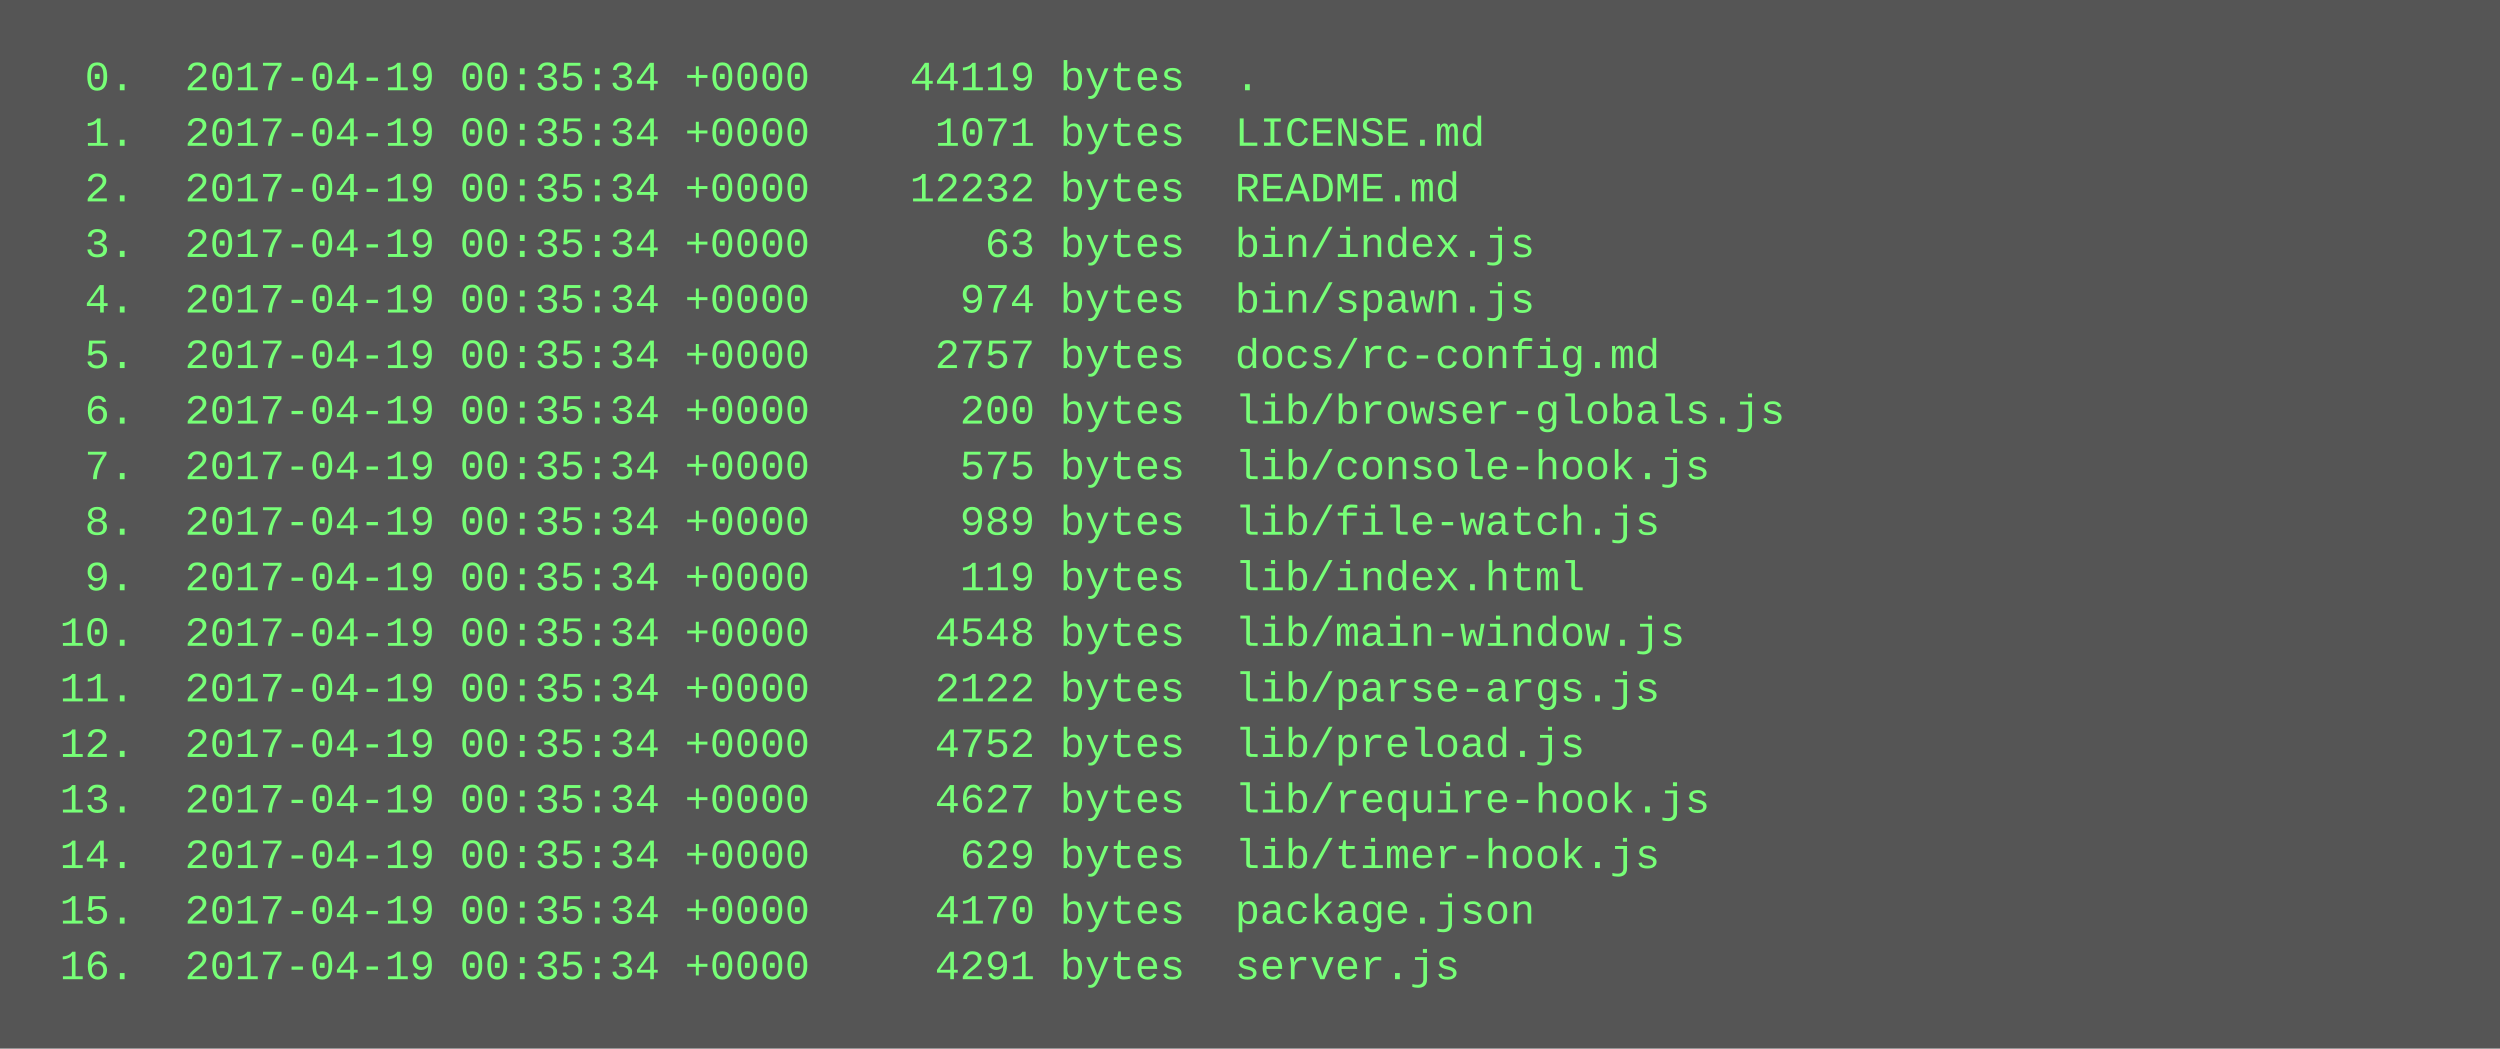
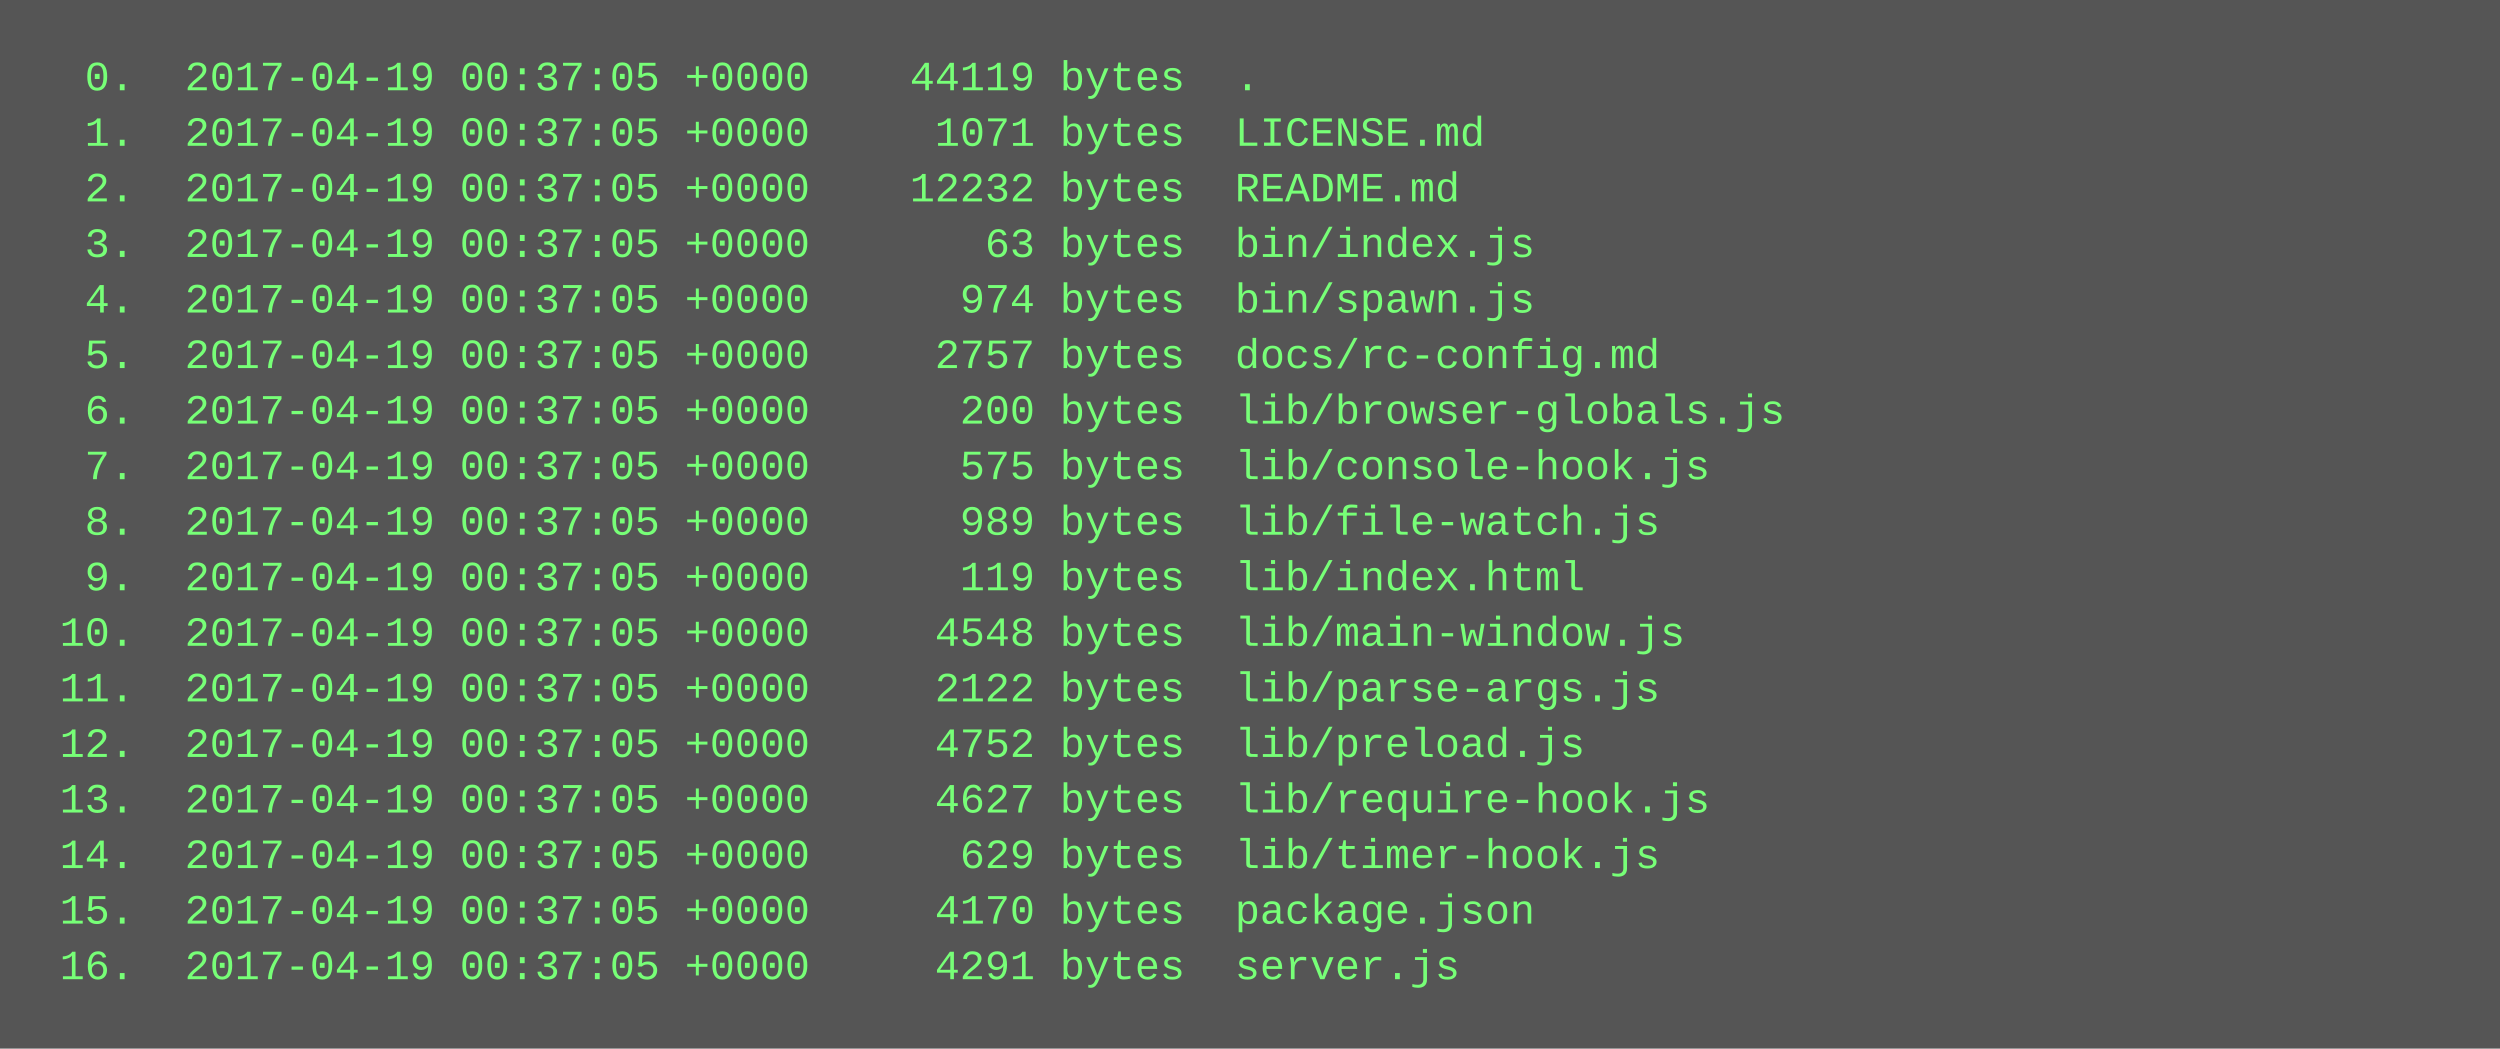
<svg xmlns="http://www.w3.org/2000/svg" height="302" width="720">
  <rect height="302" fill="#555" width="720" />
  <text fill="#7f7" font-family="Courier New" font-size="12" xml:space="preserve">
-     <tspan x="10" y="26">  0.  2017-04-19 00:35:34 +0000    44119 bytes  .</tspan>
-     <tspan x="10" y="42">  1.  2017-04-19 00:35:34 +0000     1071 bytes  LICENSE.md</tspan>
-     <tspan x="10" y="58">  2.  2017-04-19 00:35:34 +0000    12232 bytes  README.md</tspan>
-     <tspan x="10" y="74">  3.  2017-04-19 00:35:34 +0000       63 bytes  bin/index.js</tspan>
-     <tspan x="10" y="90">  4.  2017-04-19 00:35:34 +0000      974 bytes  bin/spawn.js</tspan>
-     <tspan x="10" y="106">  5.  2017-04-19 00:35:34 +0000     2757 bytes  docs/rc-config.md</tspan>
-     <tspan x="10" y="122">  6.  2017-04-19 00:35:34 +0000      200 bytes  lib/browser-globals.js</tspan>
-     <tspan x="10" y="138">  7.  2017-04-19 00:35:34 +0000      575 bytes  lib/console-hook.js</tspan>
-     <tspan x="10" y="154">  8.  2017-04-19 00:35:34 +0000      989 bytes  lib/file-watch.js</tspan>
-     <tspan x="10" y="170">  9.  2017-04-19 00:35:34 +0000      119 bytes  lib/index.html</tspan>
-     <tspan x="10" y="186"> 10.  2017-04-19 00:35:34 +0000     4548 bytes  lib/main-window.js</tspan>
-     <tspan x="10" y="202"> 11.  2017-04-19 00:35:34 +0000     2122 bytes  lib/parse-args.js</tspan>
-     <tspan x="10" y="218"> 12.  2017-04-19 00:35:34 +0000     4752 bytes  lib/preload.js</tspan>
-     <tspan x="10" y="234"> 13.  2017-04-19 00:35:34 +0000     4627 bytes  lib/require-hook.js</tspan>
-     <tspan x="10" y="250"> 14.  2017-04-19 00:35:34 +0000      629 bytes  lib/timer-hook.js</tspan>
-     <tspan x="10" y="266"> 15.  2017-04-19 00:35:34 +0000     4170 bytes  package.json</tspan>
-     <tspan x="10" y="282"> 16.  2017-04-19 00:35:34 +0000     4291 bytes  server.js</tspan>
+     <tspan x="10" y="26">  0.  2017-04-19 00:37:05 +0000    44119 bytes  .</tspan>
+     <tspan x="10" y="42">  1.  2017-04-19 00:37:05 +0000     1071 bytes  LICENSE.md</tspan>
+     <tspan x="10" y="58">  2.  2017-04-19 00:37:05 +0000    12232 bytes  README.md</tspan>
+     <tspan x="10" y="74">  3.  2017-04-19 00:37:05 +0000       63 bytes  bin/index.js</tspan>
+     <tspan x="10" y="90">  4.  2017-04-19 00:37:05 +0000      974 bytes  bin/spawn.js</tspan>
+     <tspan x="10" y="106">  5.  2017-04-19 00:37:05 +0000     2757 bytes  docs/rc-config.md</tspan>
+     <tspan x="10" y="122">  6.  2017-04-19 00:37:05 +0000      200 bytes  lib/browser-globals.js</tspan>
+     <tspan x="10" y="138">  7.  2017-04-19 00:37:05 +0000      575 bytes  lib/console-hook.js</tspan>
+     <tspan x="10" y="154">  8.  2017-04-19 00:37:05 +0000      989 bytes  lib/file-watch.js</tspan>
+     <tspan x="10" y="170">  9.  2017-04-19 00:37:05 +0000      119 bytes  lib/index.html</tspan>
+     <tspan x="10" y="186"> 10.  2017-04-19 00:37:05 +0000     4548 bytes  lib/main-window.js</tspan>
+     <tspan x="10" y="202"> 11.  2017-04-19 00:37:05 +0000     2122 bytes  lib/parse-args.js</tspan>
+     <tspan x="10" y="218"> 12.  2017-04-19 00:37:05 +0000     4752 bytes  lib/preload.js</tspan>
+     <tspan x="10" y="234"> 13.  2017-04-19 00:37:05 +0000     4627 bytes  lib/require-hook.js</tspan>
+     <tspan x="10" y="250"> 14.  2017-04-19 00:37:05 +0000      629 bytes  lib/timer-hook.js</tspan>
+     <tspan x="10" y="266"> 15.  2017-04-19 00:37:05 +0000     4170 bytes  package.json</tspan>
+     <tspan x="10" y="282"> 16.  2017-04-19 00:37:05 +0000     4291 bytes  server.js</tspan>
  </text>
</svg>
